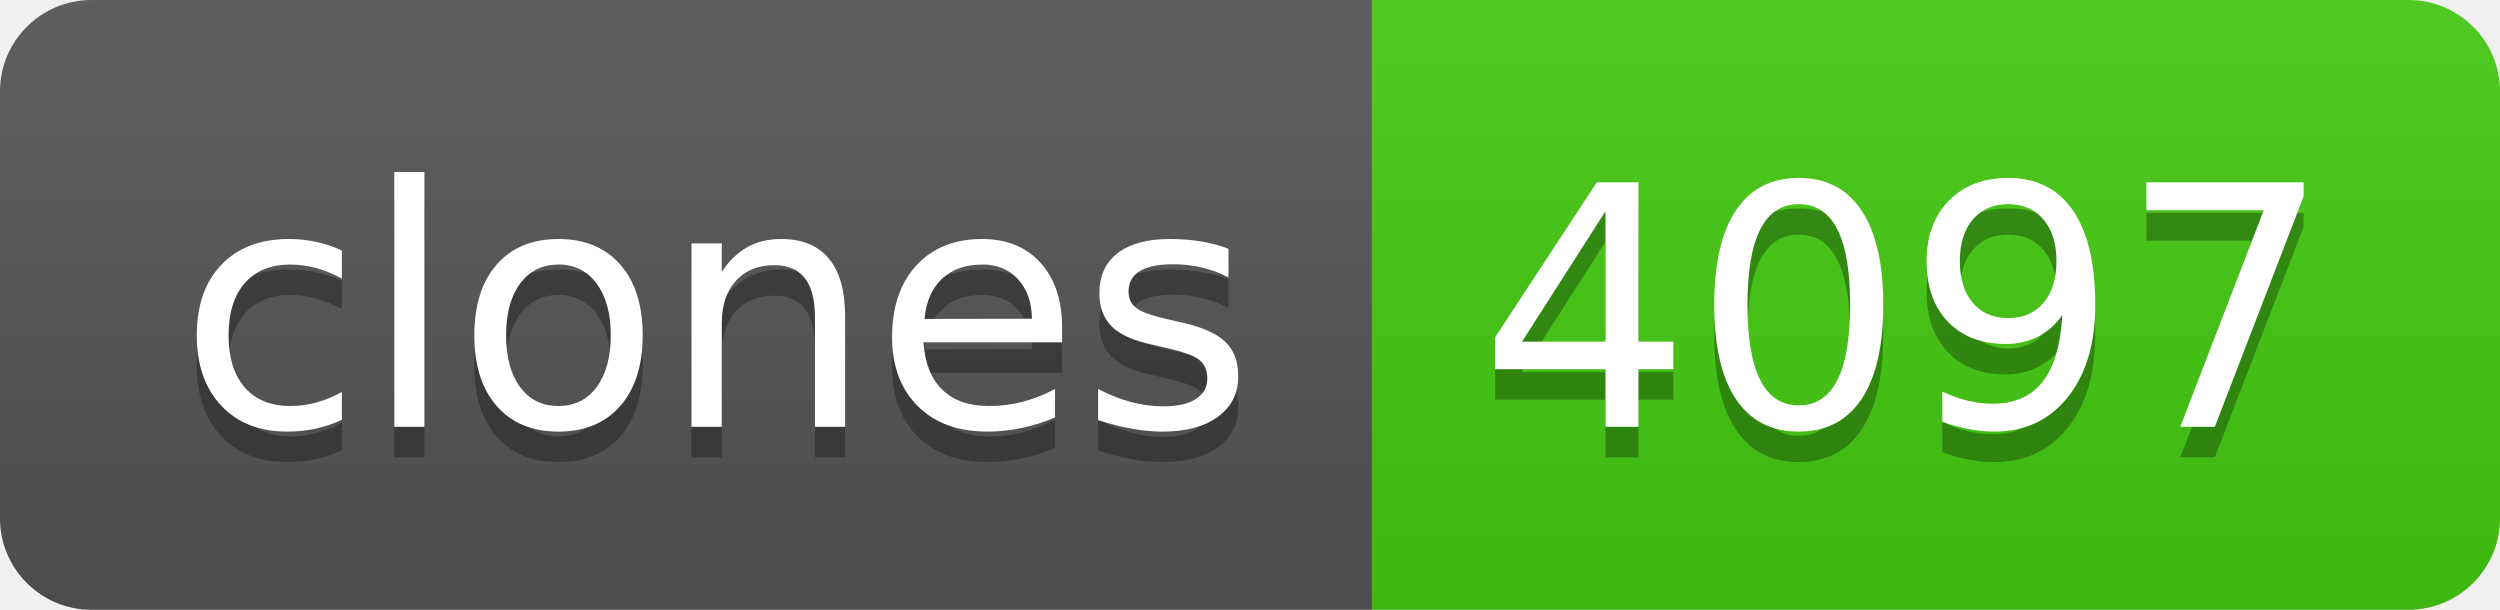
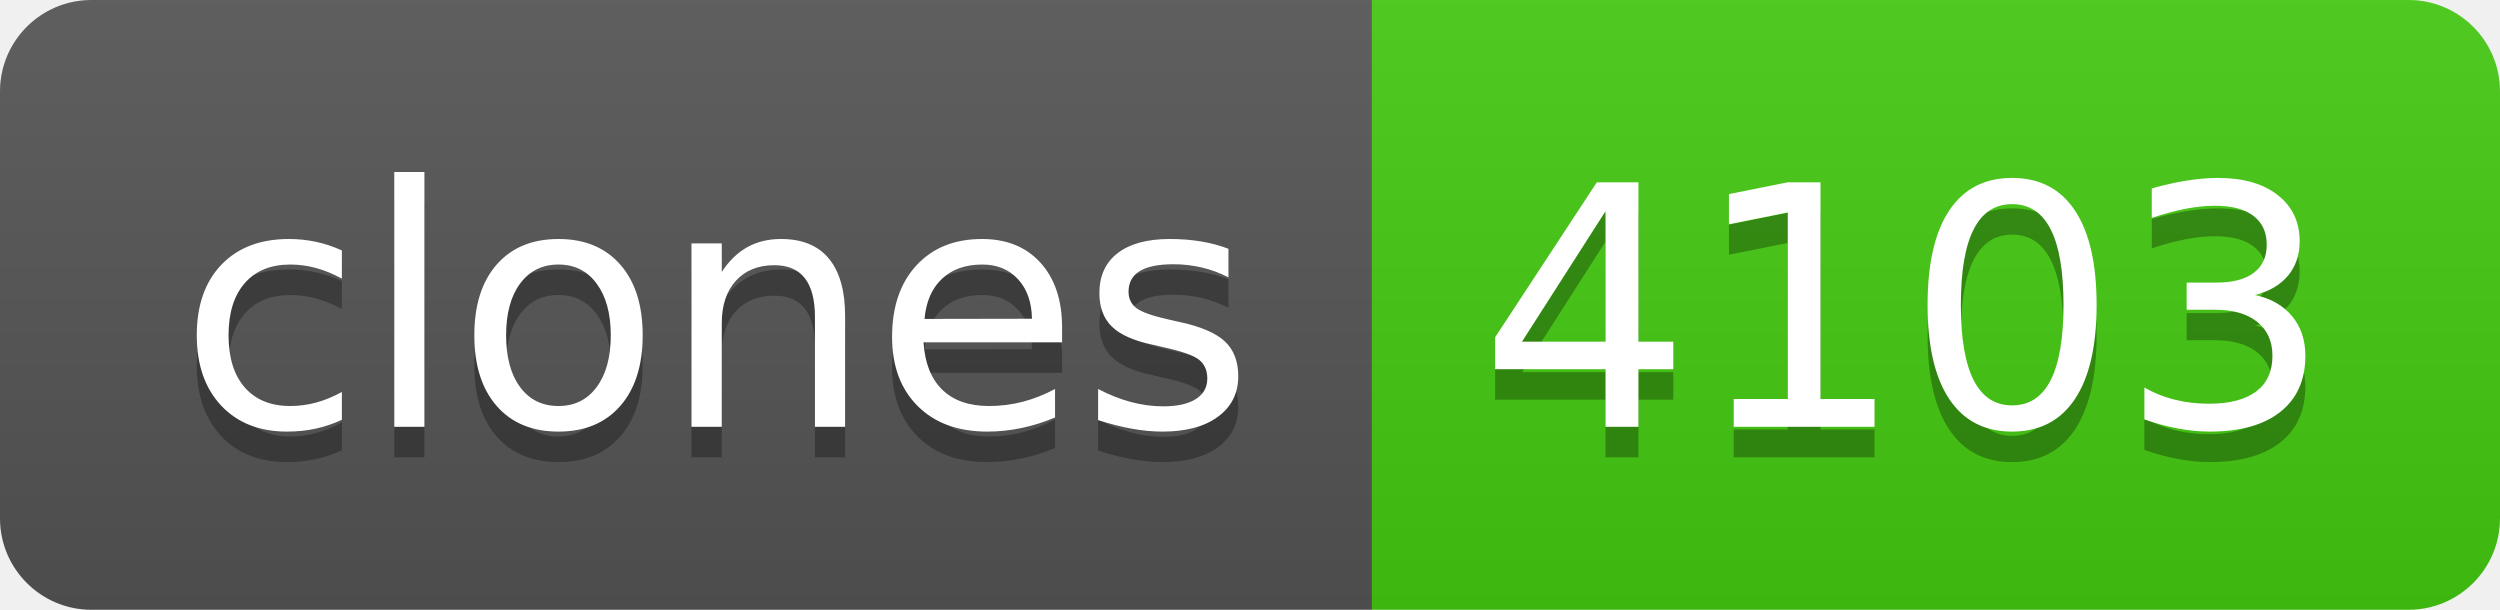
- <svg xmlns="http://www.w3.org/2000/svg" width="82" height="20" role="img" aria-label="clones: 4097">
+ <svg xmlns="http://www.w3.org/2000/svg" width="82" height="20" role="img" aria-label="clones: 4103">
  <linearGradient id="s" x2="0" y2="100%">
    <stop offset="0" stop-color="#bbb" stop-opacity=".1" />
    <stop offset="1" stop-opacity=".1" />
  </linearGradient>
  <clipPath id="r">
    <rect width="82" height="20" rx="3" fill="#fff" />
  </clipPath>
  <g clip-path="url(#r)">
    <rect width="45" height="20" fill="#555" />
    <rect x="45" width="37" height="20" fill="#4c1" />
    <rect width="82" height="20" fill="url(#s)" />
  </g>
  <g fill="#fff" text-anchor="middle" font-family="Verdana,Geneva,DejaVu Sans,sans-serif" text-rendering="geometricPrecision" font-size="110">
    <text aria-hidden="true" x="235" y="150" fill="#010101" fill-opacity=".3" transform="scale(.1)" textLength="350">clones</text>
    <text x="235" y="140" transform="scale(.1)" fill="#fff" textLength="350">clones</text>
-     <text aria-hidden="true" x="625" y="150" fill="#010101" fill-opacity=".3" transform="scale(.1)" textLength="270">4097</text>
-     <text x="625" y="140" transform="scale(.1)" fill="#fff" textLength="270">4097</text>
+     <text aria-hidden="true" x="625" y="150" fill="#010101" fill-opacity=".3" transform="scale(.1)" textLength="270">4103</text>
+     <text x="625" y="140" transform="scale(.1)" fill="#fff" textLength="270">4103</text>
  </g>
</svg>
